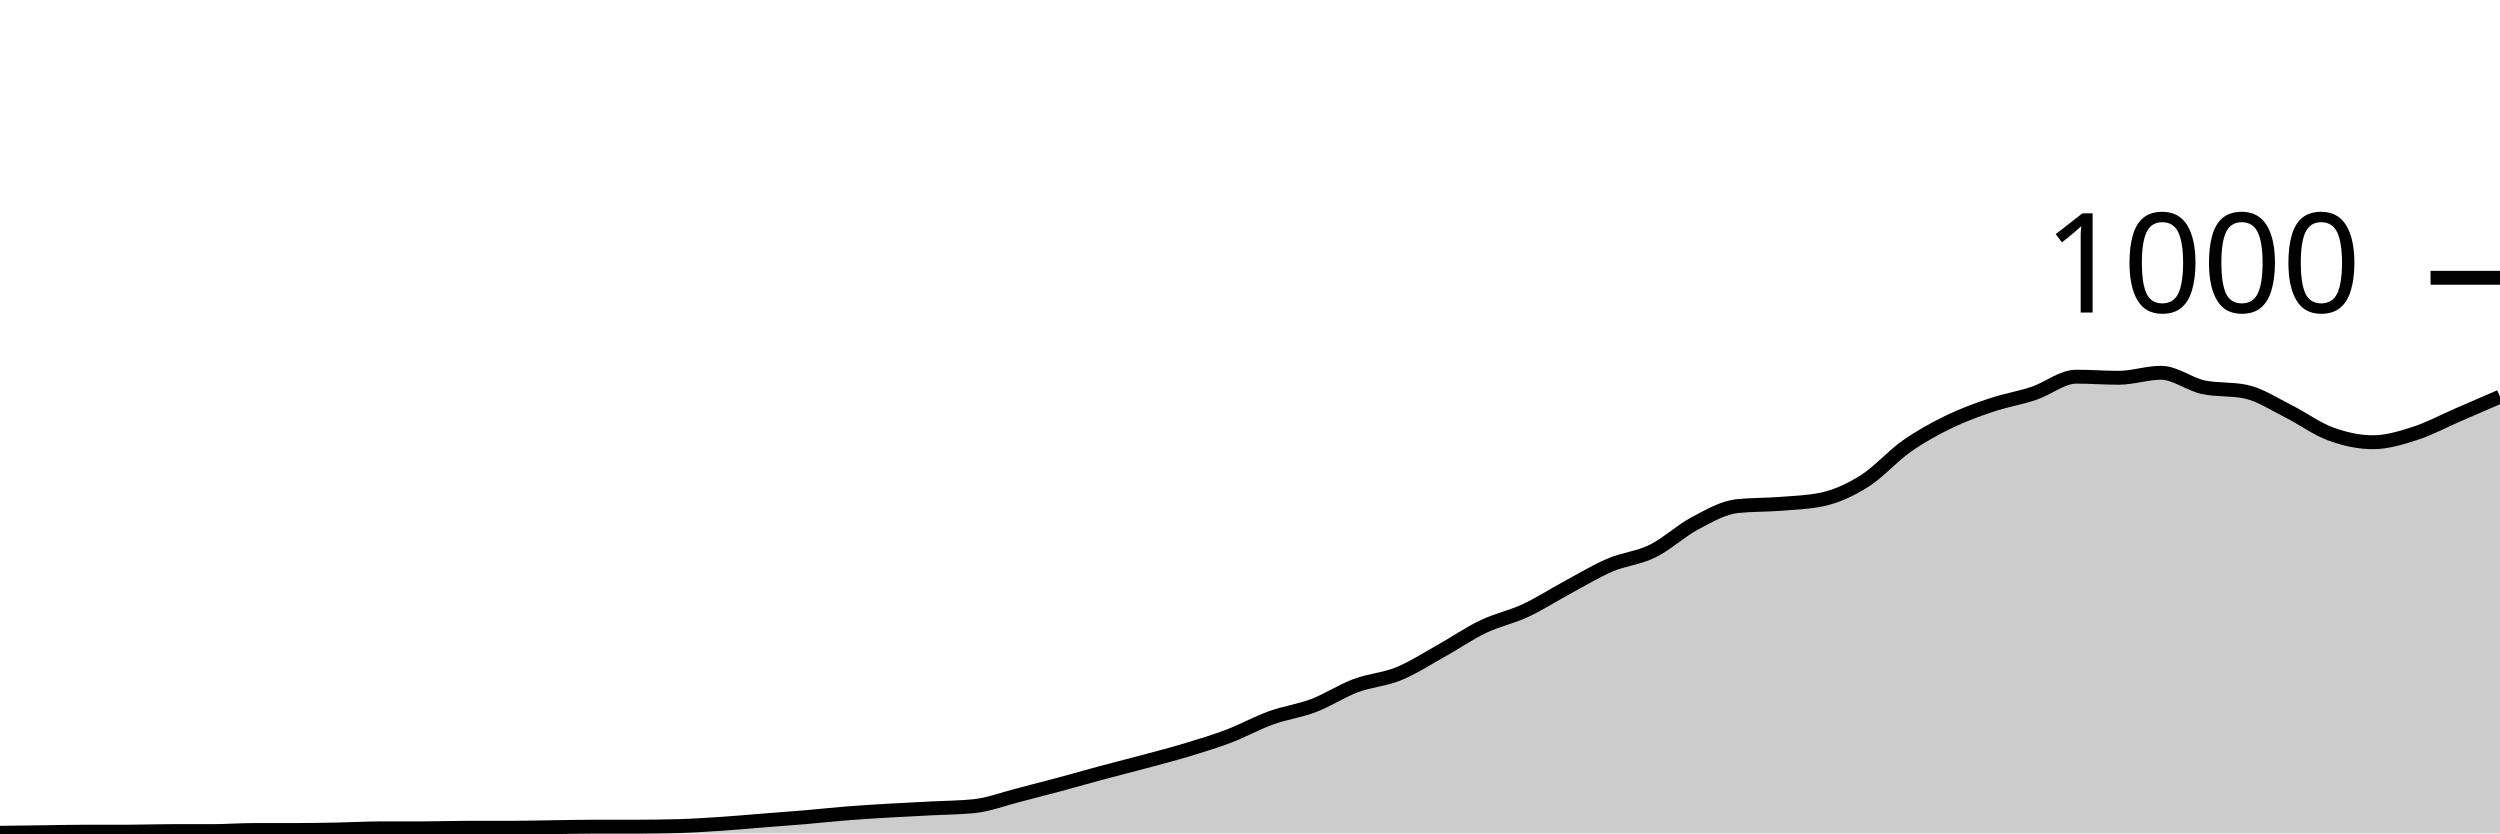
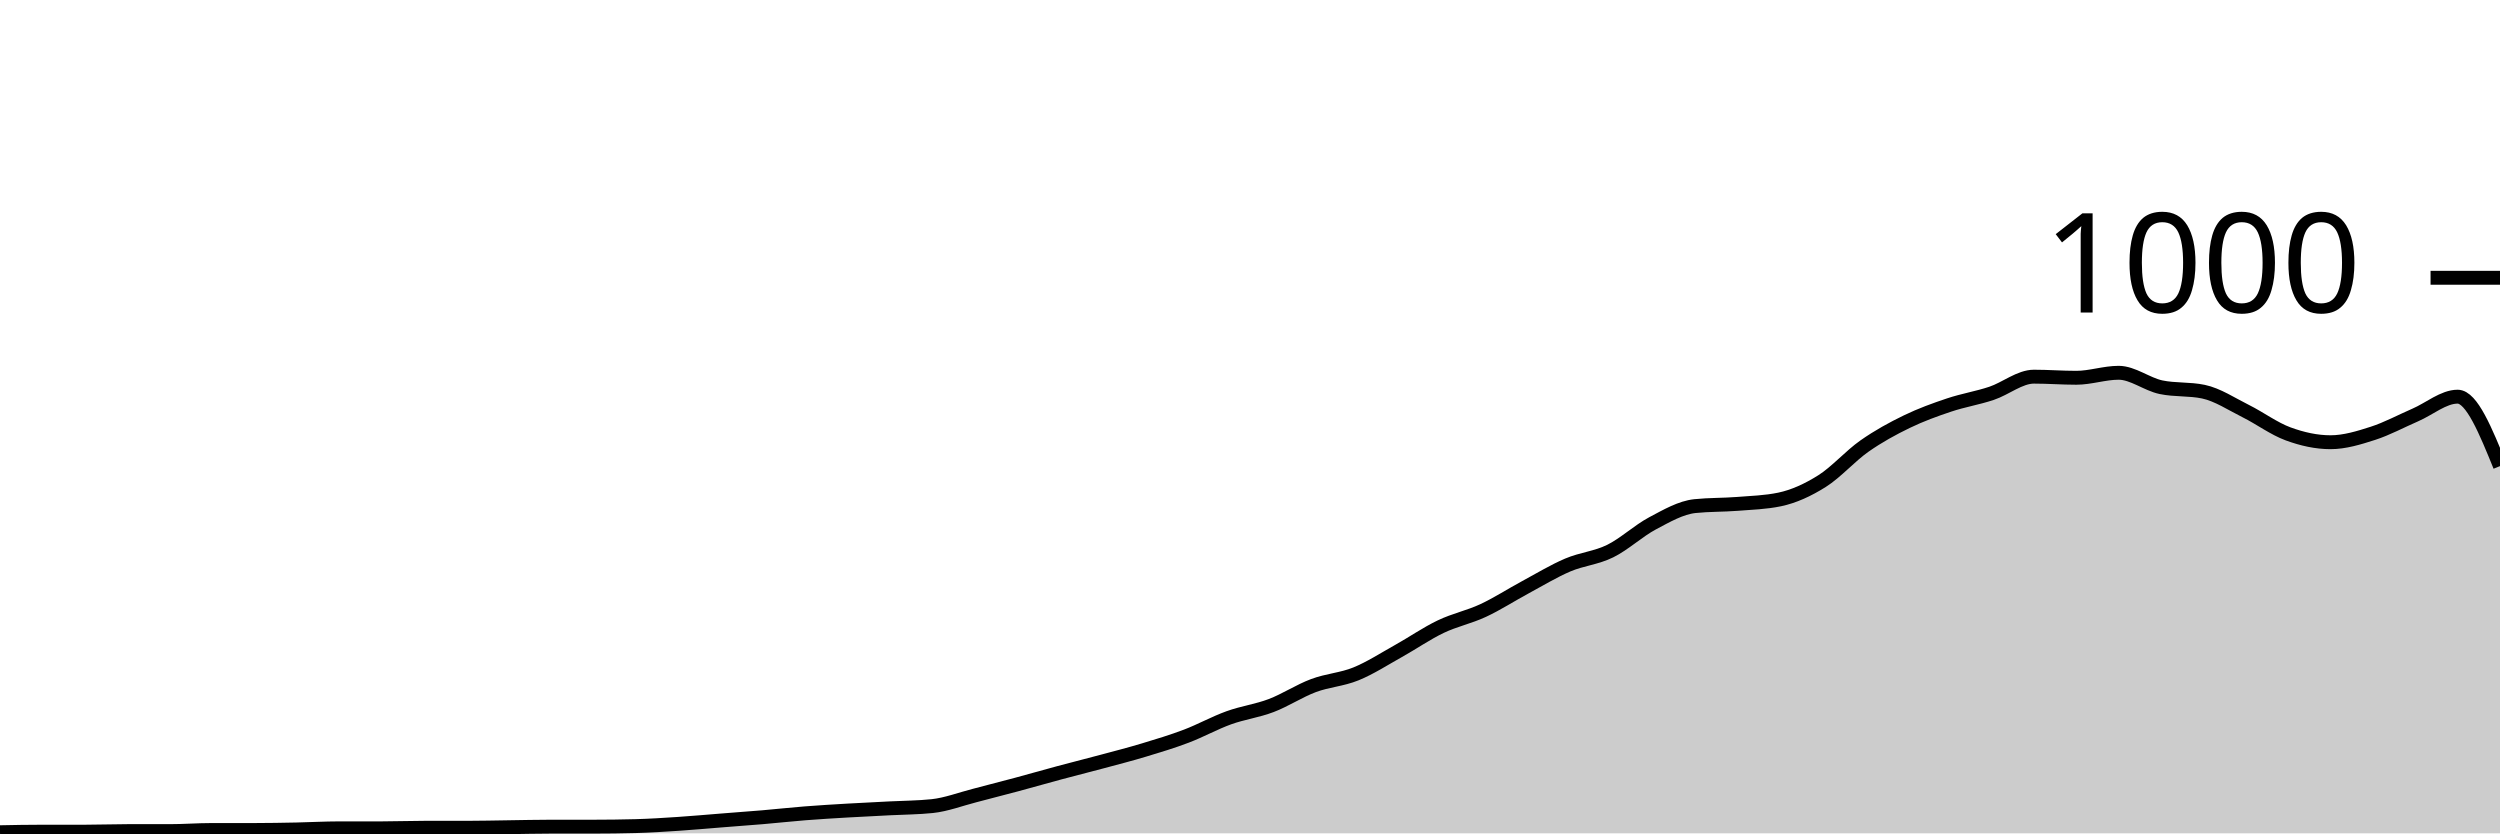
<svg xmlns="http://www.w3.org/2000/svg" viewBox="0 0 180 60">
  <g transform="translate(0,20)">
-     <path class="area" fill="rgba(0, 0, 0, 0.2)" d="M0,39.96C1.017,39.947,2.034,39.933,3.051,39.92C4.068,39.907,5.085,39.88,6.102,39.88C7.119,39.88,8.136,39.88,9.153,39.88C10.169,39.88,11.186,39.84,12.203,39.84C13.22,39.84,14.237,39.84,15.254,39.84C16.271,39.84,17.288,39.76,18.305,39.76C19.322,39.76,20.339,39.76,21.356,39.76C22.373,39.76,23.39,39.74,24.407,39.72C25.424,39.7,26.441,39.64,27.458,39.64C28.475,39.64,29.492,39.64,30.508,39.64C31.525,39.64,32.542,39.6,33.559,39.6C34.576,39.6,35.593,39.6,36.61,39.6C37.627,39.6,38.644,39.573,39.661,39.56C40.678,39.547,41.695,39.52,42.712,39.52C43.729,39.52,44.746,39.52,45.763,39.52C46.78,39.52,47.797,39.507,48.814,39.48C49.831,39.453,50.847,39.387,51.864,39.32C52.881,39.253,53.898,39.16,54.915,39.08C55.932,39,56.949,38.927,57.966,38.84C58.983,38.753,60,38.64,61.017,38.56C62.034,38.48,63.051,38.42,64.068,38.36C65.085,38.3,66.102,38.253,67.119,38.2C68.136,38.147,69.153,38.147,70.169,38.04C71.186,37.933,72.203,37.54,73.22,37.28C74.237,37.02,75.254,36.753,76.271,36.48C77.288,36.207,78.305,35.913,79.322,35.64C80.339,35.367,81.356,35.113,82.373,34.84C83.39,34.567,84.407,34.307,85.424,34C86.441,33.693,87.458,33.387,88.475,33C89.492,32.613,90.508,32.047,91.525,31.68C92.542,31.313,93.559,31.187,94.576,30.8C95.593,30.413,96.61,29.74,97.627,29.36C98.644,28.98,99.661,28.933,100.678,28.52C101.695,28.107,102.712,27.447,103.729,26.88C104.746,26.313,105.763,25.607,106.78,25.12C107.797,24.633,108.814,24.433,109.831,23.96C110.847,23.487,111.864,22.827,112.881,22.28C113.898,21.733,114.915,21.113,115.932,20.68C116.949,20.247,117.966,20.18,118.983,19.68C120,19.18,121.017,18.22,122.034,17.68C123.051,17.14,124.068,16.547,125.085,16.44C126.102,16.333,127.119,16.36,128.136,16.28C129.153,16.2,130.169,16.173,131.186,15.96C132.203,15.747,133.22,15.28,134.237,14.64C135.254,14,136.271,12.833,137.288,12.12C138.305,11.407,139.322,10.853,140.339,10.36C141.356,9.867,142.373,9.5,143.39,9.16C144.407,8.82,145.424,8.66,146.441,8.32C147.458,7.98,148.475,7.12,149.492,7.12C150.508,7.12,151.525,7.2,152.542,7.2C153.559,7.2,154.576,6.84,155.593,6.84C156.61,6.84,157.627,7.667,158.644,7.88C159.661,8.093,160.678,7.987,161.695,8.2C162.712,8.413,163.729,9.093,164.746,9.6C165.763,10.107,166.78,10.867,167.797,11.24C168.814,11.613,169.831,11.84,170.847,11.84C171.864,11.84,172.881,11.527,173.898,11.2C174.915,10.873,175.932,10.32,176.949,9.88C177.966,9.44,178.983,9,180,8.56L180,40C178.983,40,177.966,40,176.949,40C175.932,40,174.915,40,173.898,40C172.881,40,171.864,40,170.847,40C169.831,40,168.814,40,167.797,40C166.78,40,165.763,40,164.746,40C163.729,40,162.712,40,161.695,40C160.678,40,159.661,40,158.644,40C157.627,40,156.61,40,155.593,40C154.576,40,153.559,40,152.542,40C151.525,40,150.508,40,149.492,40C148.475,40,147.458,40,146.441,40C145.424,40,144.407,40,143.39,40C142.373,40,141.356,40,140.339,40C139.322,40,138.305,40,137.288,40C136.271,40,135.254,40,134.237,40C133.22,40,132.203,40,131.186,40C130.169,40,129.153,40,128.136,40C127.119,40,126.102,40,125.085,40C124.068,40,123.051,40,122.034,40C121.017,40,120,40,118.983,40C117.966,40,116.949,40,115.932,40C114.915,40,113.898,40,112.881,40C111.864,40,110.847,40,109.831,40C108.814,40,107.797,40,106.78,40C105.763,40,104.746,40,103.729,40C102.712,40,101.695,40,100.678,40C99.661,40,98.644,40,97.627,40C96.61,40,95.593,40,94.576,40C93.559,40,92.542,40,91.525,40C90.508,40,89.492,40,88.475,40C87.458,40,86.441,40,85.424,40C84.407,40,83.39,40,82.373,40C81.356,40,80.339,40,79.322,40C78.305,40,77.288,40,76.271,40C75.254,40,74.237,40,73.22,40C72.203,40,71.186,40,70.169,40C69.153,40,68.136,40,67.119,40C66.102,40,65.085,40,64.068,40C63.051,40,62.034,40,61.017,40C60,40,58.983,40,57.966,40C56.949,40,55.932,40,54.915,40C53.898,40,52.881,40,51.864,40C50.847,40,49.831,40,48.814,40C47.797,40,46.78,40,45.763,40C44.746,40,43.729,40,42.712,40C41.695,40,40.678,40,39.661,40C38.644,40,37.627,40,36.61,40C35.593,40,34.576,40,33.559,40C32.542,40,31.525,40,30.508,40C29.492,40,28.475,40,27.458,40C26.441,40,25.424,40,24.407,40C23.39,40,22.373,40,21.356,40C20.339,40,19.322,40,18.305,40C17.288,40,16.271,40,15.254,40C14.237,40,13.22,40,12.203,40C11.186,40,10.169,40,9.153,40C8.136,40,7.119,40,6.102,40C5.085,40,4.068,40,3.051,40C2.034,40,1.017,40,0,40Z" />
-     <path class="line" stroke="black" fill="none" d="M0,39.96C1.017,39.947,2.034,39.933,3.051,39.92C4.068,39.907,5.085,39.88,6.102,39.88C7.119,39.88,8.136,39.88,9.153,39.88C10.169,39.88,11.186,39.84,12.203,39.84C13.22,39.84,14.237,39.84,15.254,39.84C16.271,39.84,17.288,39.76,18.305,39.76C19.322,39.76,20.339,39.76,21.356,39.76C22.373,39.76,23.39,39.74,24.407,39.72C25.424,39.7,26.441,39.64,27.458,39.64C28.475,39.64,29.492,39.64,30.508,39.64C31.525,39.64,32.542,39.6,33.559,39.6C34.576,39.6,35.593,39.6,36.61,39.6C37.627,39.6,38.644,39.573,39.661,39.56C40.678,39.547,41.695,39.52,42.712,39.52C43.729,39.52,44.746,39.52,45.763,39.52C46.78,39.52,47.797,39.507,48.814,39.48C49.831,39.453,50.847,39.387,51.864,39.32C52.881,39.253,53.898,39.16,54.915,39.08C55.932,39,56.949,38.927,57.966,38.84C58.983,38.753,60,38.64,61.017,38.56C62.034,38.48,63.051,38.42,64.068,38.36C65.085,38.3,66.102,38.253,67.119,38.2C68.136,38.147,69.153,38.147,70.169,38.04C71.186,37.933,72.203,37.54,73.22,37.28C74.237,37.02,75.254,36.753,76.271,36.48C77.288,36.207,78.305,35.913,79.322,35.64C80.339,35.367,81.356,35.113,82.373,34.84C83.39,34.567,84.407,34.307,85.424,34C86.441,33.693,87.458,33.387,88.475,33C89.492,32.613,90.508,32.047,91.525,31.68C92.542,31.313,93.559,31.187,94.576,30.8C95.593,30.413,96.61,29.74,97.627,29.36C98.644,28.98,99.661,28.933,100.678,28.52C101.695,28.107,102.712,27.447,103.729,26.88C104.746,26.313,105.763,25.607,106.78,25.12C107.797,24.633,108.814,24.433,109.831,23.96C110.847,23.487,111.864,22.827,112.881,22.28C113.898,21.733,114.915,21.113,115.932,20.68C116.949,20.247,117.966,20.18,118.983,19.68C120,19.18,121.017,18.22,122.034,17.68C123.051,17.14,124.068,16.547,125.085,16.44C126.102,16.333,127.119,16.36,128.136,16.28C129.153,16.2,130.169,16.173,131.186,15.96C132.203,15.747,133.22,15.28,134.237,14.64C135.254,14,136.271,12.833,137.288,12.12C138.305,11.407,139.322,10.853,140.339,10.36C141.356,9.867,142.373,9.5,143.39,9.16C144.407,8.82,145.424,8.66,146.441,8.32C147.458,7.98,148.475,7.12,149.492,7.12C150.508,7.12,151.525,7.2,152.542,7.2C153.559,7.2,154.576,6.84,155.593,6.84C156.61,6.84,157.627,7.667,158.644,7.88C159.661,8.093,160.678,7.987,161.695,8.2C162.712,8.413,163.729,9.093,164.746,9.6C165.763,10.107,166.78,10.867,167.797,11.24C168.814,11.613,169.831,11.84,170.847,11.84C171.864,11.84,172.881,11.527,173.898,11.2C174.915,10.873,175.932,10.32,176.949,9.88C177.966,9.44,178.983,9,180,8.56" />
+     <path class="area" fill="rgba(0, 0, 0, 0.2)" d="M0,39.92C1.017,39.9,2.034,39.88,3.051,39.88C4.068,39.88,5.085,39.88,6.102,39.88C7.119,39.88,8.136,39.84,9.153,39.84C10.169,39.84,11.186,39.84,12.203,39.84C13.22,39.84,14.237,39.76,15.254,39.76C16.271,39.76,17.288,39.76,18.305,39.76C19.322,39.76,20.339,39.74,21.356,39.72C22.373,39.7,23.39,39.64,24.407,39.64C25.424,39.64,26.441,39.64,27.458,39.64C28.475,39.64,29.492,39.6,30.508,39.6C31.525,39.6,32.542,39.6,33.559,39.6C34.576,39.6,35.593,39.573,36.61,39.56C37.627,39.547,38.644,39.52,39.661,39.52C40.678,39.52,41.695,39.52,42.712,39.52C43.729,39.52,44.746,39.507,45.763,39.48C46.78,39.453,47.797,39.387,48.814,39.32C49.831,39.253,50.847,39.16,51.864,39.08C52.881,39,53.898,38.927,54.915,38.84C55.932,38.753,56.949,38.64,57.966,38.56C58.983,38.48,60,38.42,61.017,38.36C62.034,38.3,63.051,38.253,64.068,38.2C65.085,38.147,66.102,38.147,67.119,38.04C68.136,37.933,69.153,37.54,70.169,37.28C71.186,37.02,72.203,36.753,73.22,36.48C74.237,36.207,75.254,35.913,76.271,35.64C77.288,35.367,78.305,35.113,79.322,34.84C80.339,34.567,81.356,34.307,82.373,34C83.39,33.693,84.407,33.387,85.424,33C86.441,32.613,87.458,32.047,88.475,31.68C89.492,31.313,90.508,31.187,91.525,30.8C92.542,30.413,93.559,29.74,94.576,29.36C95.593,28.98,96.61,28.933,97.627,28.52C98.644,28.107,99.661,27.447,100.678,26.88C101.695,26.313,102.712,25.607,103.729,25.12C104.746,24.633,105.763,24.433,106.78,23.96C107.797,23.487,108.814,22.827,109.831,22.28C110.847,21.733,111.864,21.113,112.881,20.68C113.898,20.247,114.915,20.18,115.932,19.68C116.949,19.18,117.966,18.22,118.983,17.68C120,17.14,121.017,16.547,122.034,16.44C123.051,16.333,124.068,16.36,125.085,16.28C126.102,16.2,127.119,16.173,128.136,15.96C129.153,15.747,130.169,15.28,131.186,14.64C132.203,14,133.22,12.833,134.237,12.12C135.254,11.407,136.271,10.853,137.288,10.36C138.305,9.867,139.322,9.5,140.339,9.16C141.356,8.82,142.373,8.66,143.39,8.32C144.407,7.98,145.424,7.12,146.441,7.12C147.458,7.12,148.475,7.2,149.492,7.2C150.508,7.2,151.525,6.84,152.542,6.84C153.559,6.84,154.576,7.667,155.593,7.88C156.61,8.093,157.627,7.987,158.644,8.2C159.661,8.413,160.678,9.093,161.695,9.6C162.712,10.107,163.729,10.867,164.746,11.24C165.763,11.613,166.78,11.84,167.797,11.84C168.814,11.84,169.831,11.527,170.847,11.2C171.864,10.873,172.881,10.32,173.898,9.88C174.915,9.44,175.932,8.56,176.949,8.56C177.966,8.56,178.983,11.06,180,13.56L180,40C178.983,40,177.966,40,176.949,40C175.932,40,174.915,40,173.898,40C172.881,40,171.864,40,170.847,40C169.831,40,168.814,40,167.797,40C166.78,40,165.763,40,164.746,40C163.729,40,162.712,40,161.695,40C160.678,40,159.661,40,158.644,40C157.627,40,156.61,40,155.593,40C154.576,40,153.559,40,152.542,40C151.525,40,150.508,40,149.492,40C148.475,40,147.458,40,146.441,40C145.424,40,144.407,40,143.39,40C142.373,40,141.356,40,140.339,40C139.322,40,138.305,40,137.288,40C136.271,40,135.254,40,134.237,40C133.22,40,132.203,40,131.186,40C130.169,40,129.153,40,128.136,40C127.119,40,126.102,40,125.085,40C124.068,40,123.051,40,122.034,40C121.017,40,120,40,118.983,40C117.966,40,116.949,40,115.932,40C114.915,40,113.898,40,112.881,40C111.864,40,110.847,40,109.831,40C108.814,40,107.797,40,106.78,40C105.763,40,104.746,40,103.729,40C102.712,40,101.695,40,100.678,40C99.661,40,98.644,40,97.627,40C96.61,40,95.593,40,94.576,40C93.559,40,92.542,40,91.525,40C90.508,40,89.492,40,88.475,40C87.458,40,86.441,40,85.424,40C84.407,40,83.39,40,82.373,40C81.356,40,80.339,40,79.322,40C78.305,40,77.288,40,76.271,40C75.254,40,74.237,40,73.22,40C72.203,40,71.186,40,70.169,40C69.153,40,68.136,40,67.119,40C66.102,40,65.085,40,64.068,40C63.051,40,62.034,40,61.017,40C60,40,58.983,40,57.966,40C56.949,40,55.932,40,54.915,40C53.898,40,52.881,40,51.864,40C50.847,40,49.831,40,48.814,40C47.797,40,46.78,40,45.763,40C44.746,40,43.729,40,42.712,40C41.695,40,40.678,40,39.661,40C38.644,40,37.627,40,36.61,40C35.593,40,34.576,40,33.559,40C32.542,40,31.525,40,30.508,40C29.492,40,28.475,40,27.458,40C26.441,40,25.424,40,24.407,40C23.39,40,22.373,40,21.356,40C20.339,40,19.322,40,18.305,40C17.288,40,16.271,40,15.254,40C14.237,40,13.22,40,12.203,40C11.186,40,10.169,40,9.153,40C8.136,40,7.119,40,6.102,40C5.085,40,4.068,40,3.051,40C2.034,40,1.017,40,0,40Z" />
+     <path class="line" stroke="black" fill="none" d="M0,39.92C1.017,39.9,2.034,39.88,3.051,39.88C4.068,39.88,5.085,39.88,6.102,39.88C7.119,39.88,8.136,39.84,9.153,39.84C10.169,39.84,11.186,39.84,12.203,39.84C13.22,39.84,14.237,39.76,15.254,39.76C16.271,39.76,17.288,39.76,18.305,39.76C19.322,39.76,20.339,39.74,21.356,39.72C22.373,39.7,23.39,39.64,24.407,39.64C25.424,39.64,26.441,39.64,27.458,39.64C28.475,39.64,29.492,39.6,30.508,39.6C31.525,39.6,32.542,39.6,33.559,39.6C34.576,39.6,35.593,39.573,36.61,39.56C37.627,39.547,38.644,39.52,39.661,39.52C40.678,39.52,41.695,39.52,42.712,39.52C43.729,39.52,44.746,39.507,45.763,39.48C46.78,39.453,47.797,39.387,48.814,39.32C49.831,39.253,50.847,39.16,51.864,39.08C52.881,39,53.898,38.927,54.915,38.84C55.932,38.753,56.949,38.64,57.966,38.56C58.983,38.48,60,38.42,61.017,38.36C62.034,38.3,63.051,38.253,64.068,38.2C65.085,38.147,66.102,38.147,67.119,38.04C68.136,37.933,69.153,37.54,70.169,37.28C71.186,37.02,72.203,36.753,73.22,36.48C74.237,36.207,75.254,35.913,76.271,35.64C77.288,35.367,78.305,35.113,79.322,34.84C80.339,34.567,81.356,34.307,82.373,34C83.39,33.693,84.407,33.387,85.424,33C86.441,32.613,87.458,32.047,88.475,31.68C89.492,31.313,90.508,31.187,91.525,30.8C92.542,30.413,93.559,29.74,94.576,29.36C95.593,28.98,96.61,28.933,97.627,28.52C98.644,28.107,99.661,27.447,100.678,26.88C101.695,26.313,102.712,25.607,103.729,25.12C104.746,24.633,105.763,24.433,106.78,23.96C107.797,23.487,108.814,22.827,109.831,22.28C110.847,21.733,111.864,21.113,112.881,20.68C113.898,20.247,114.915,20.18,115.932,19.68C116.949,19.18,117.966,18.22,118.983,17.68C120,17.14,121.017,16.547,122.034,16.44C123.051,16.333,124.068,16.36,125.085,16.28C126.102,16.2,127.119,16.173,128.136,15.96C129.153,15.747,130.169,15.28,131.186,14.64C132.203,14,133.22,12.833,134.237,12.12C135.254,11.407,136.271,10.853,137.288,10.36C138.305,9.867,139.322,9.5,140.339,9.16C141.356,8.82,142.373,8.66,143.39,8.32C144.407,7.98,145.424,7.12,146.441,7.12C147.458,7.12,148.475,7.2,149.492,7.2C150.508,7.2,151.525,6.84,152.542,6.84C153.559,6.84,154.576,7.667,155.593,7.88C156.61,8.093,157.627,7.987,158.644,8.2C159.661,8.413,160.678,9.093,161.695,9.6C162.712,10.107,163.729,10.867,164.746,11.24C165.763,11.613,166.78,11.84,167.797,11.84C168.814,11.84,169.831,11.527,170.847,11.2C171.864,10.873,172.881,10.32,173.898,9.88C174.915,9.44,175.932,8.56,176.949,8.56C177.966,8.56,178.983,11.06,180,13.56" />
    <path class="axis-ceiling" stroke-width="1" stroke="black" fill="none" d="M175,0L180,0" />
    <text class="axis-ceiling-label" font-family="sans-serif" text-anchor="end" font-size="10px" x="170" y="2.5">1000</text>
  </g>
</svg>
